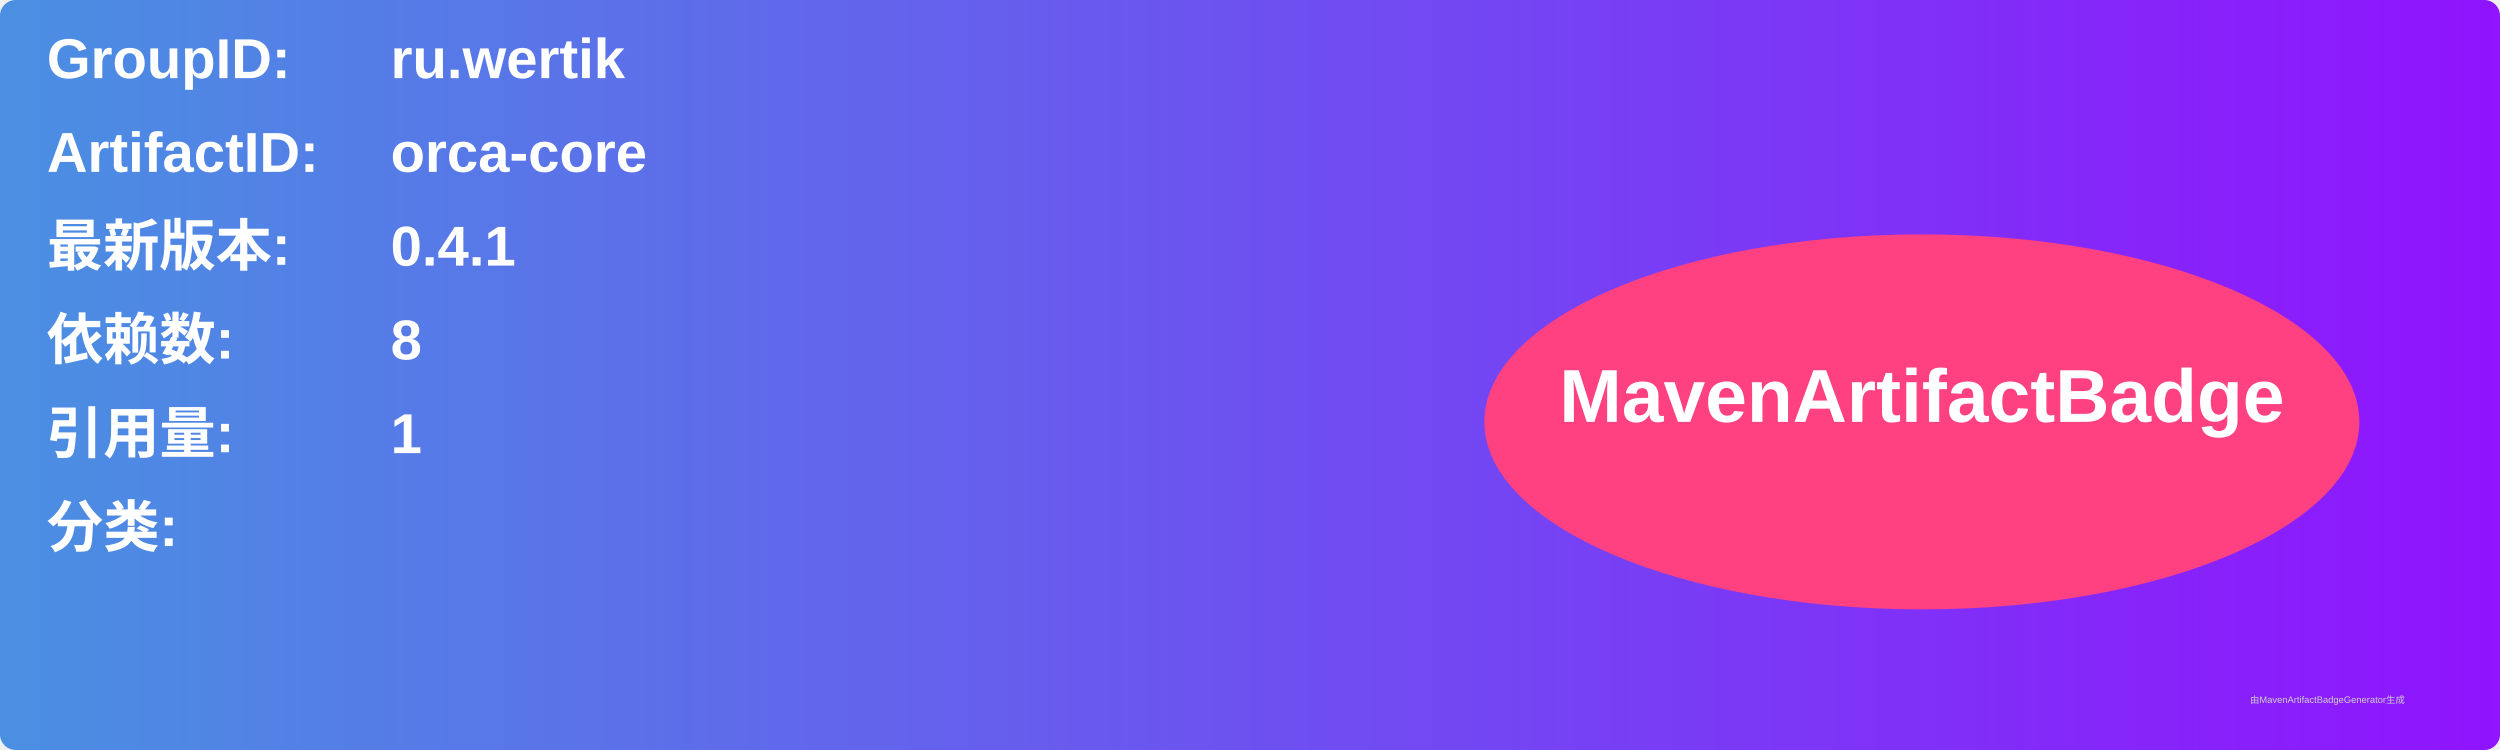
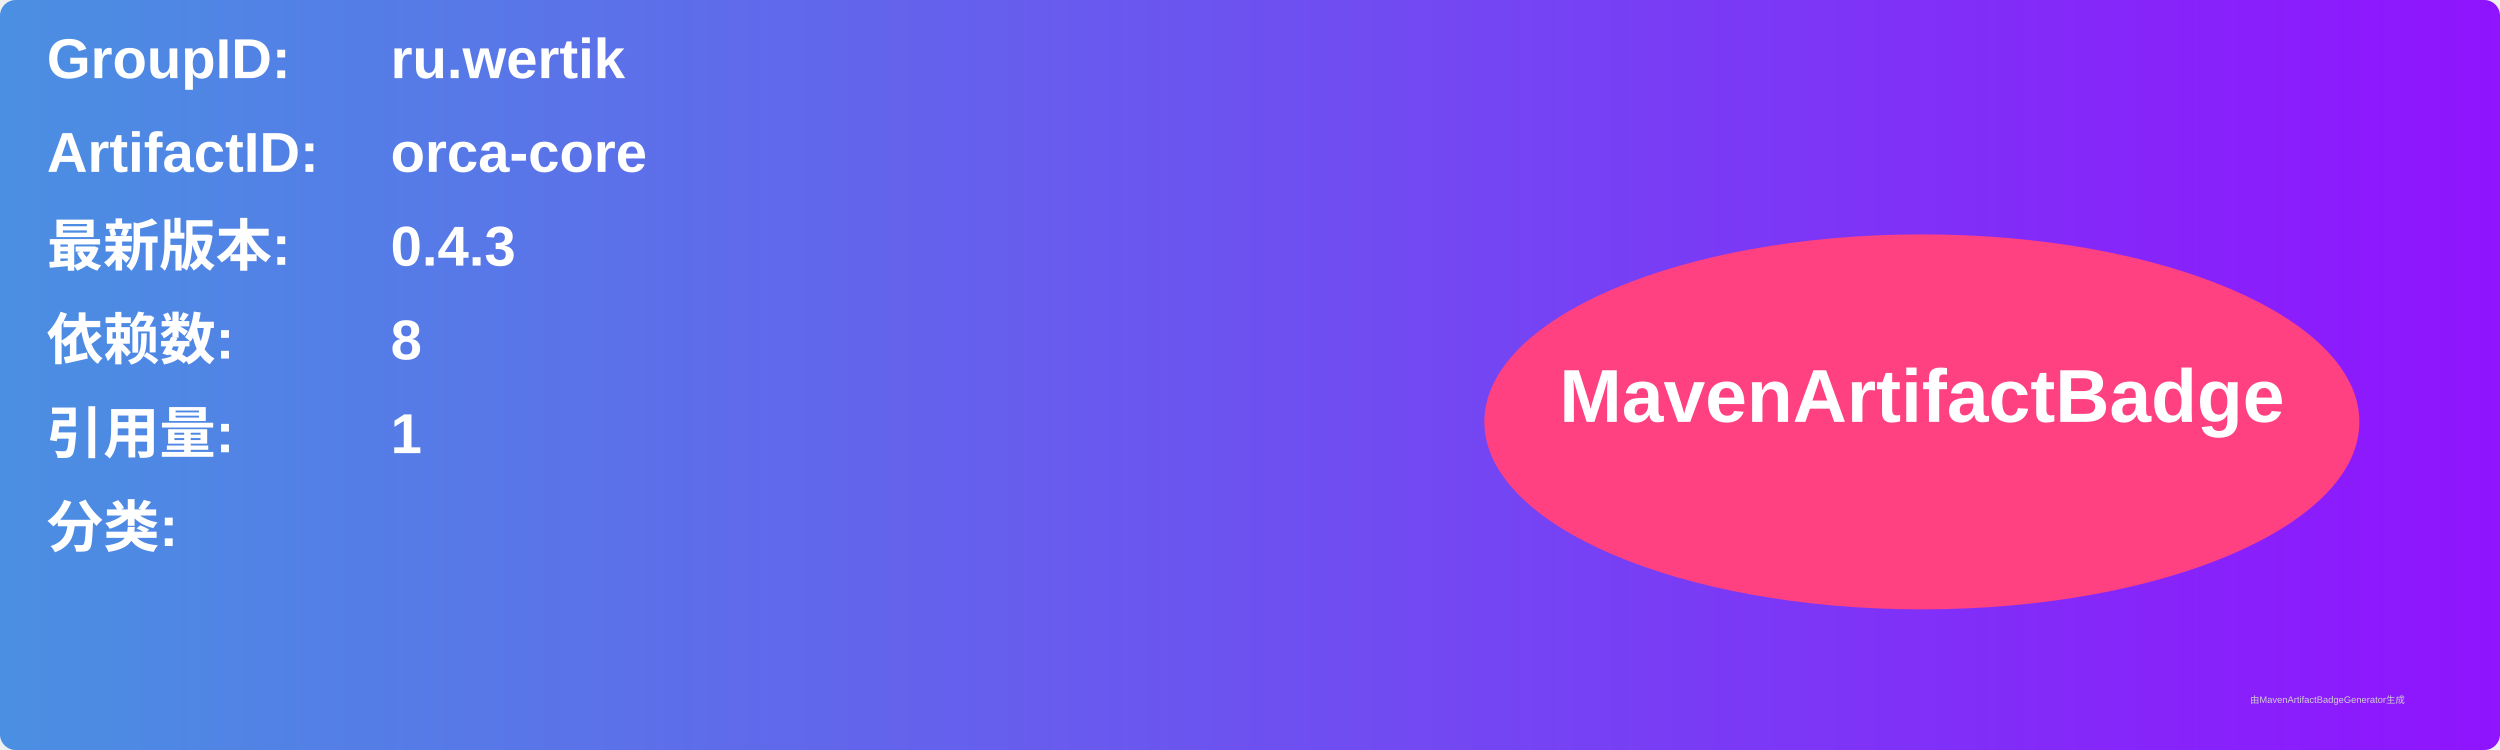
<svg xmlns="http://www.w3.org/2000/svg" width="800" height="240" viewBox="0 0 800 240">
  <linearGradient id="grad" x1="0%" y1="0%" x2="100%" y2="0%">
    <stop offset="0%" stop-color="#4a90e2" />
    <stop offset="100%" stop-color="#9013fe" />
  </linearGradient>
  <rect width="100%" height="100%" rx="5" ry="5" fill="url(#grad)" />
  <g transform="translate(15, 15)">
    <text x="0" y="10" font-family="Arial" font-size="18" fill="white" font-weight="bold" width="260">GroupID:</text>
    <text x="110" y="10" font-family="Arial" font-size="18" fill="white" font-weight="bold" width="460">ru.wertik</text>
    <text x="0" y="40" font-family="Arial" font-size="18" fill="white" font-weight="bold" width="260">ArtifactID:</text>
    <text x="110" y="40" font-family="Arial" font-size="18" fill="white" font-weight="bold" width="460">orca-core</text>
    <text x="0" y="70" font-family="Arial" font-size="18" fill="white" font-weight="bold">最新版本:</text>
    <text x="110" y="70" font-family="Arial" font-size="18" fill="white" font-weight="bold">
-       <tspan font-weight="bold">0.4.1</tspan>
+       <tspan font-weight="bold">0.4.3</tspan>
    </text>
    <text x="0" y="100" font-family="Arial" font-size="18" fill="white" font-weight="bold">依赖数: </text>
    <text x="110" y="100" font-family="Arial" font-size="18" fill="white">
      <tspan font-weight="bold">8</tspan>
    </text>
    <text x="0" y="130" font-family="Arial" font-size="18" fill="white" font-weight="bold">引用量: </text>
    <text x="110" y="130" font-family="Arial" font-size="18" fill="white">
      <tspan font-weight="bold">1</tspan>
    </text>
    <text x="0" y="160" font-family="Arial" font-size="18" fill="white" font-weight="bold">分类:</text>
    <text x="10" y="190" font-family="Arial" font-size="10" fill="white">
      <tspan font-weight="bold" />
    </text>
    <ellipse cx="600" cy="120" rx="140" ry="60" fill="#ff4081" />
    <text x="600" y="120" text-anchor="middle" font-family="Arial" font-size="24" fill="white" font-weight="bold">MavenArtifactBadge</text>
  </g>
  <text x="720" y="225" font-family="Arial" font-size="3" fill="#d0d0d0">由MavenArtifactBadgeGenerator生成</text>
</svg>
